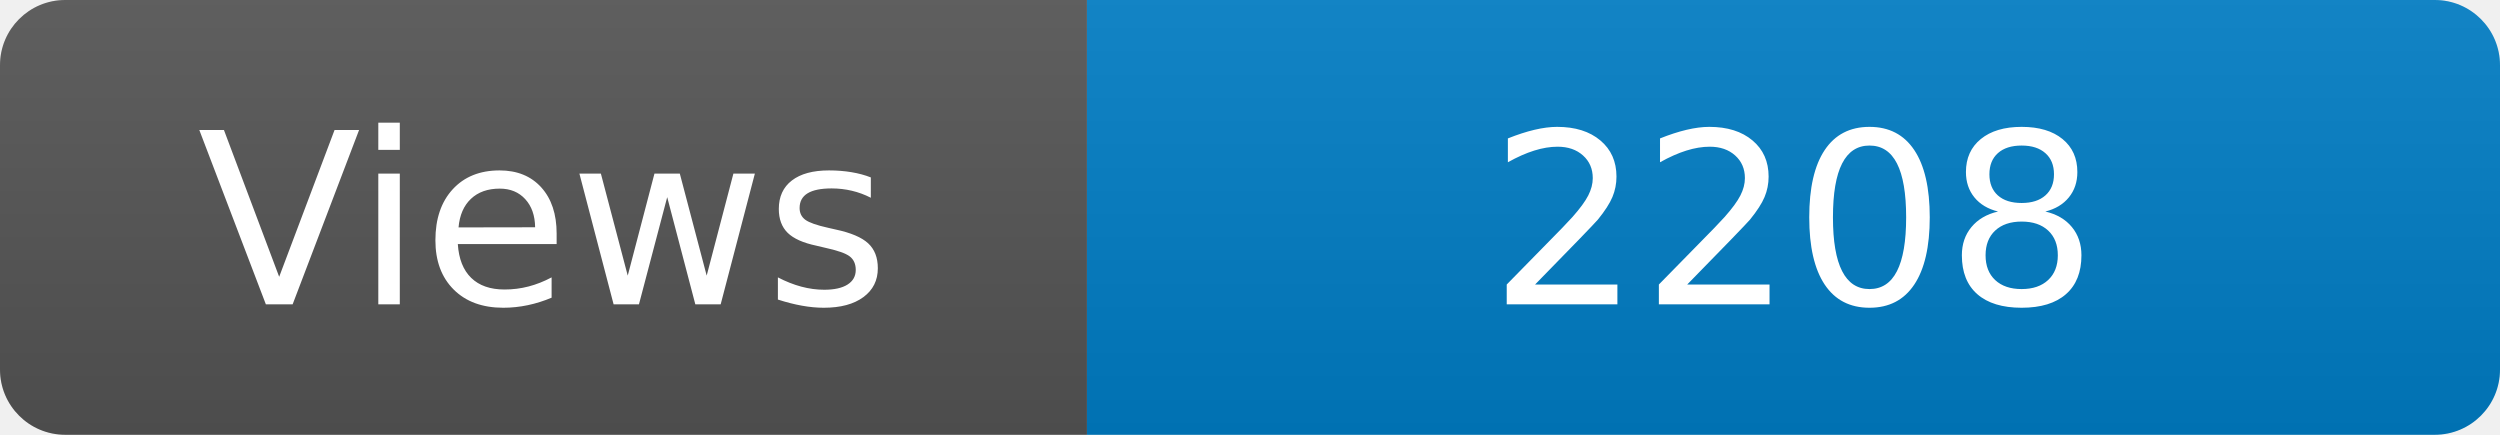
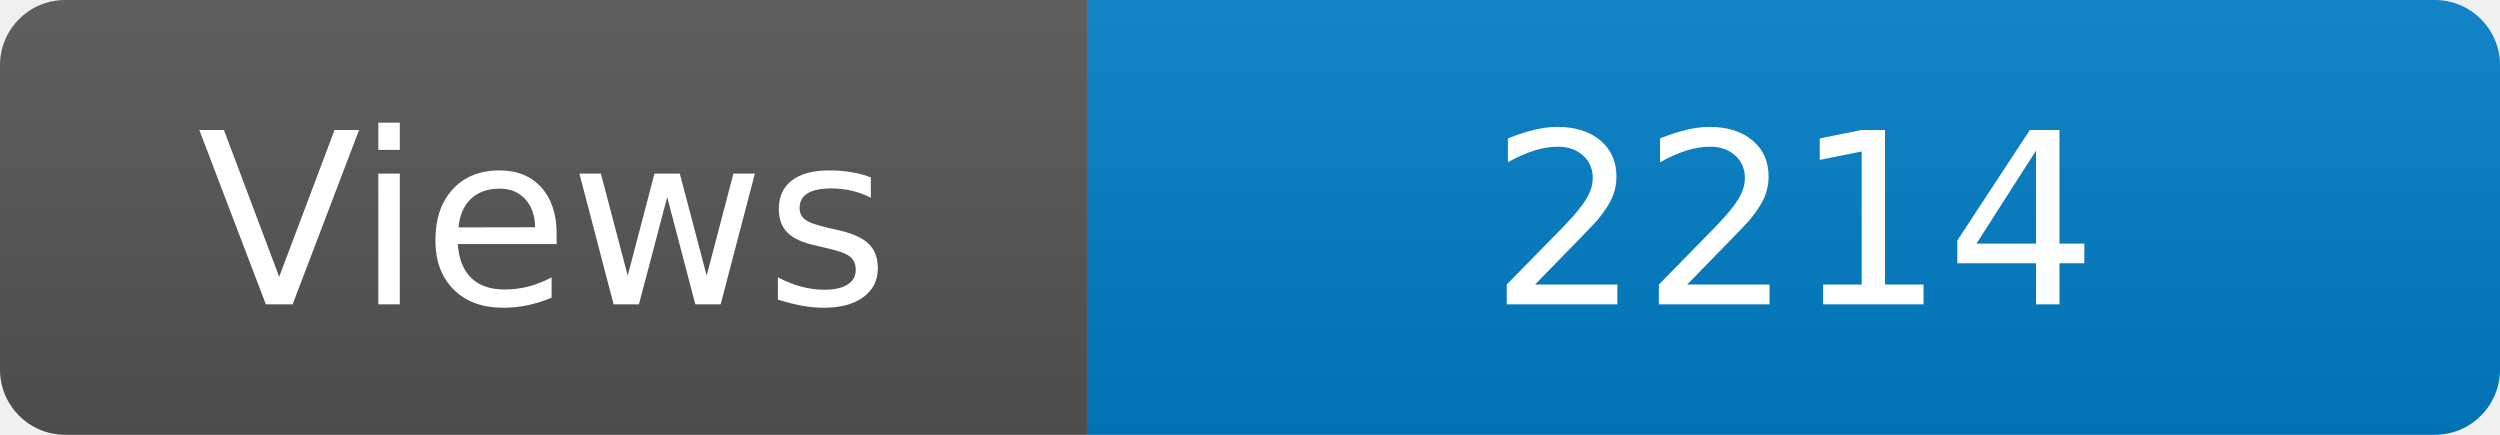
<svg xmlns="http://www.w3.org/2000/svg" width="115" height="20" role="img" aria-label="Maintained?: yes">
  <linearGradient id="s" x2="0" y2="100%">
    <stop offset="0" stop-color="#bbb" stop-opacity=".1" />
    <stop offset="1" stop-opacity=".1" />
  </linearGradient>
  <clipPath id="r">
    <rect width="115" height="20" rx="3" fill="#fff" />
  </clipPath>
  <g clip-path="url(#r)">
    <rect width="50" height="20" fill="#555" />
    <rect x="50" width="160" height="20" fill="#007ec6" />
    <rect width="115" height="20" fill="url(#s)" />
  </g>
  <g fill="#fff" text-anchor="middle" font-family="Verdana,Geneva,DejaVu Sans,sans-serif" font-size="110">
    <text x="250" y="140" transform="scale(.1)" fill="#fff">Views</text>
-     <text x="825" y="140" transform="scale(.1)" fill="#fff">2208</text>
+     <text x="825" y="140" transform="scale(.1)" fill="#fff">2214</text>
  </g>
</svg>
